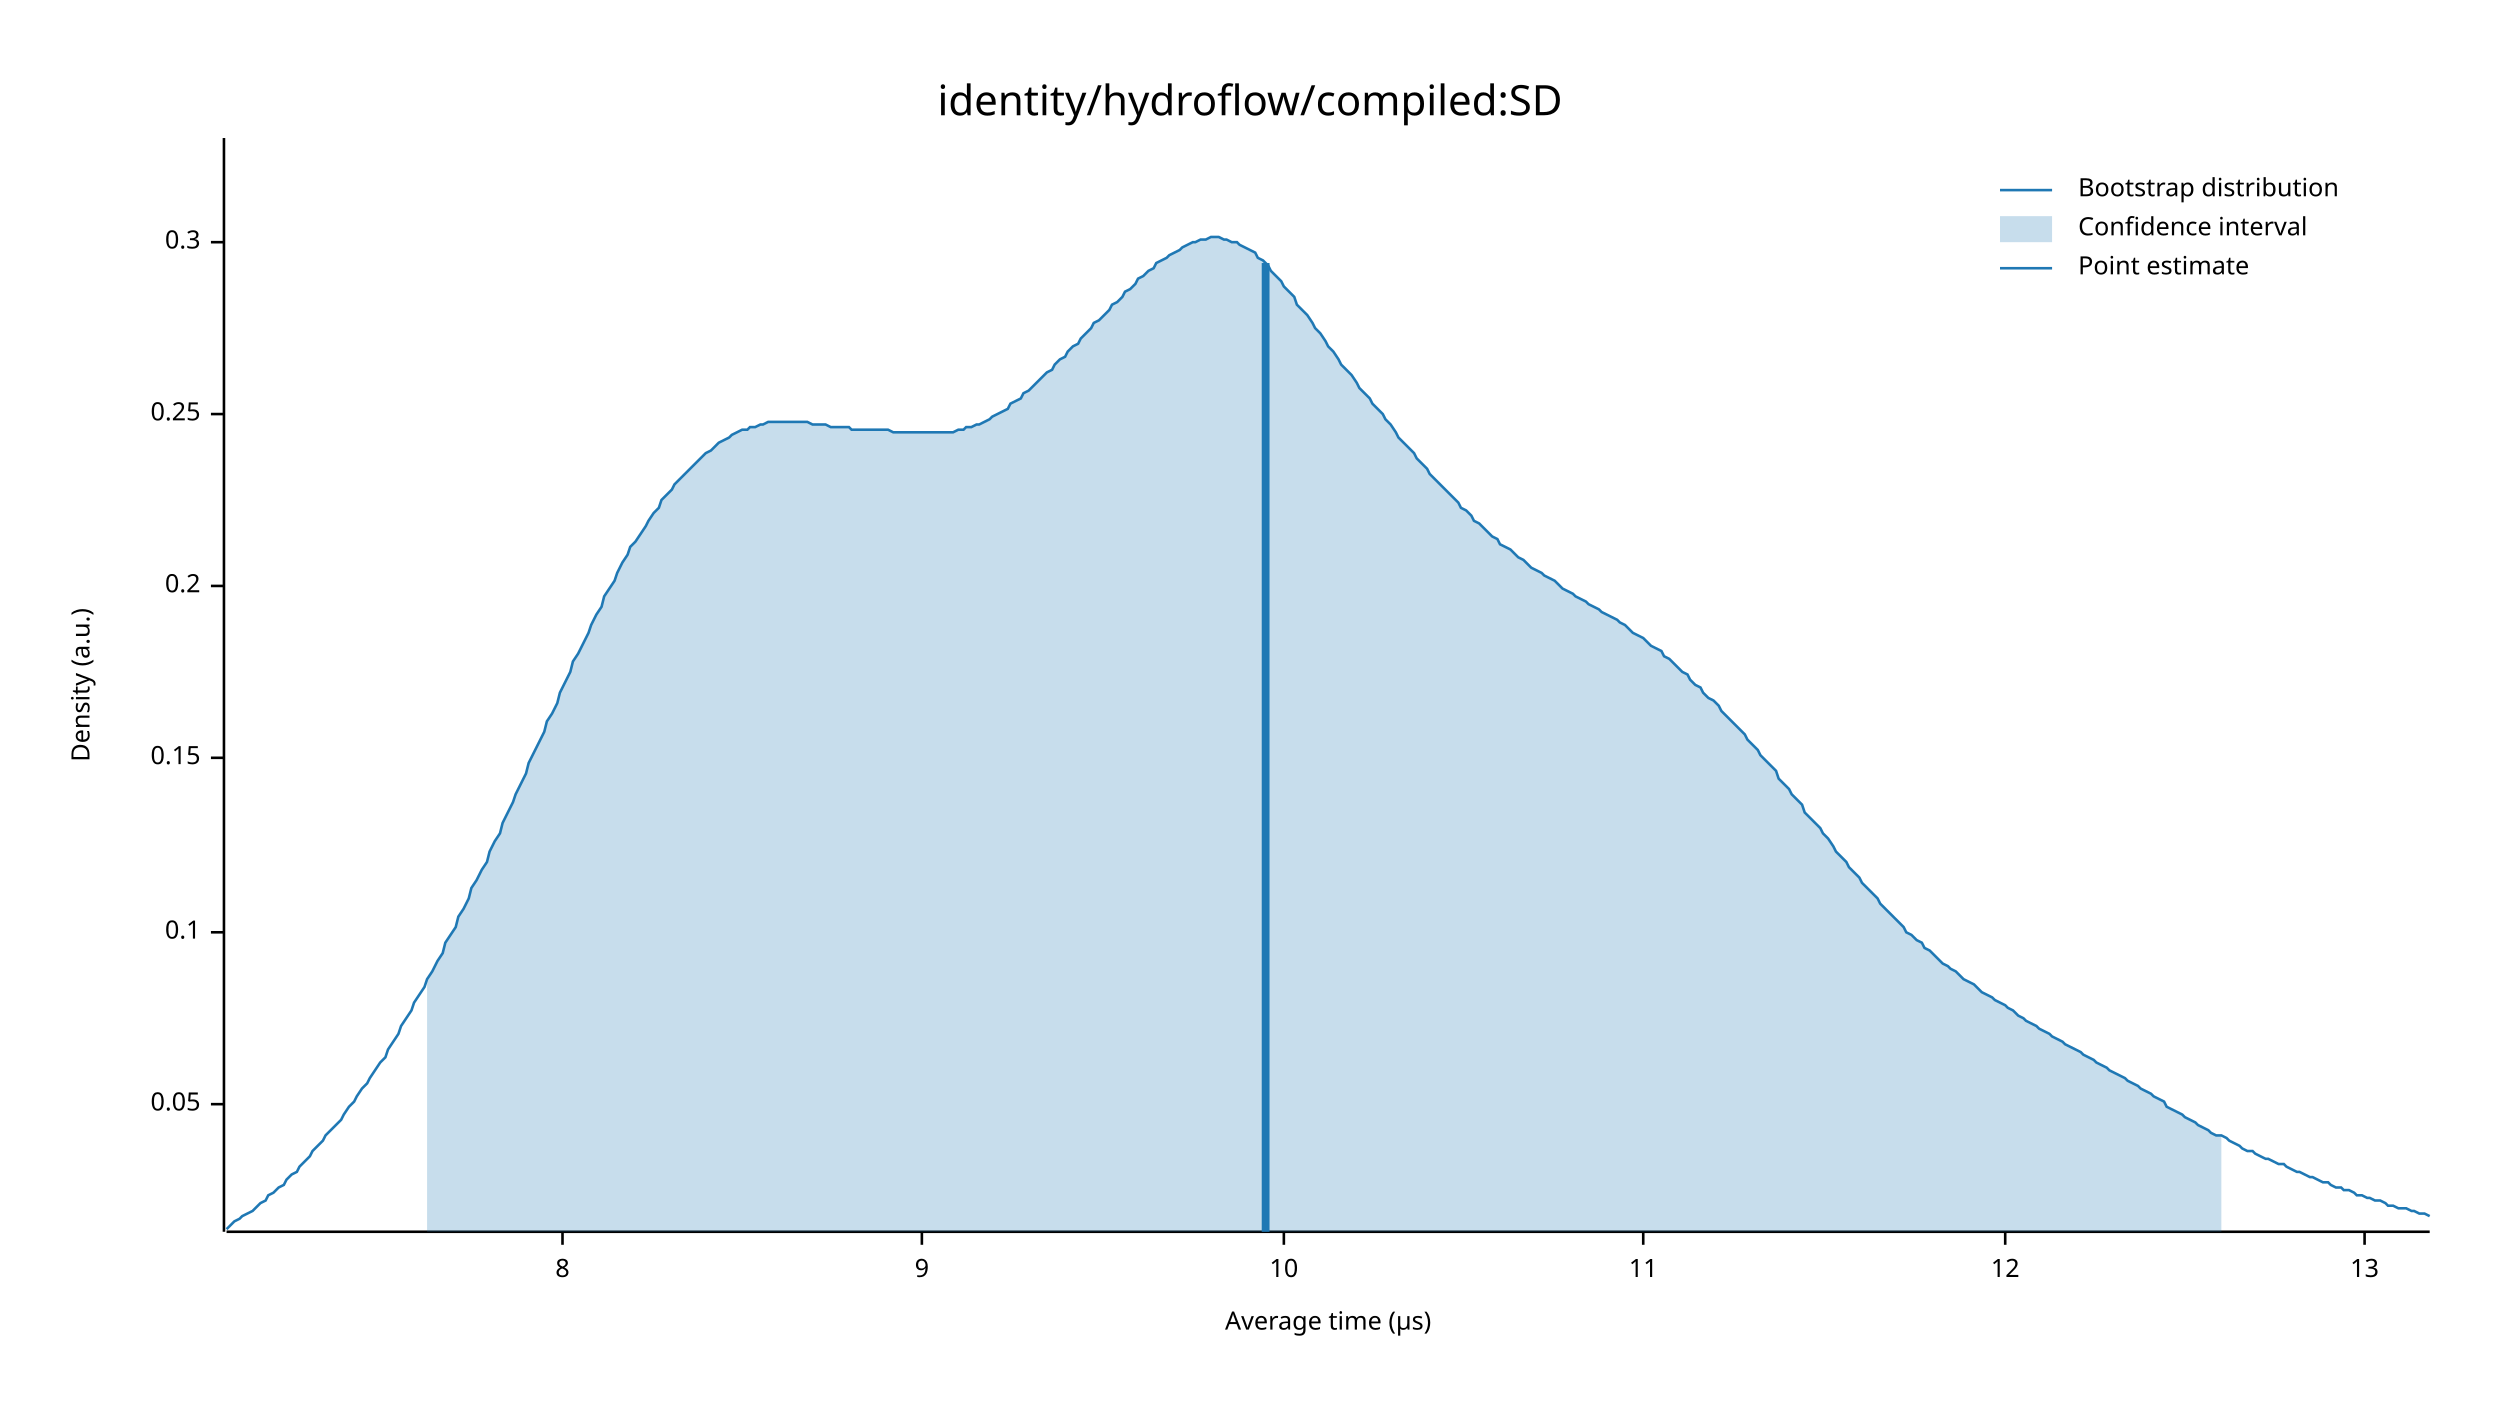
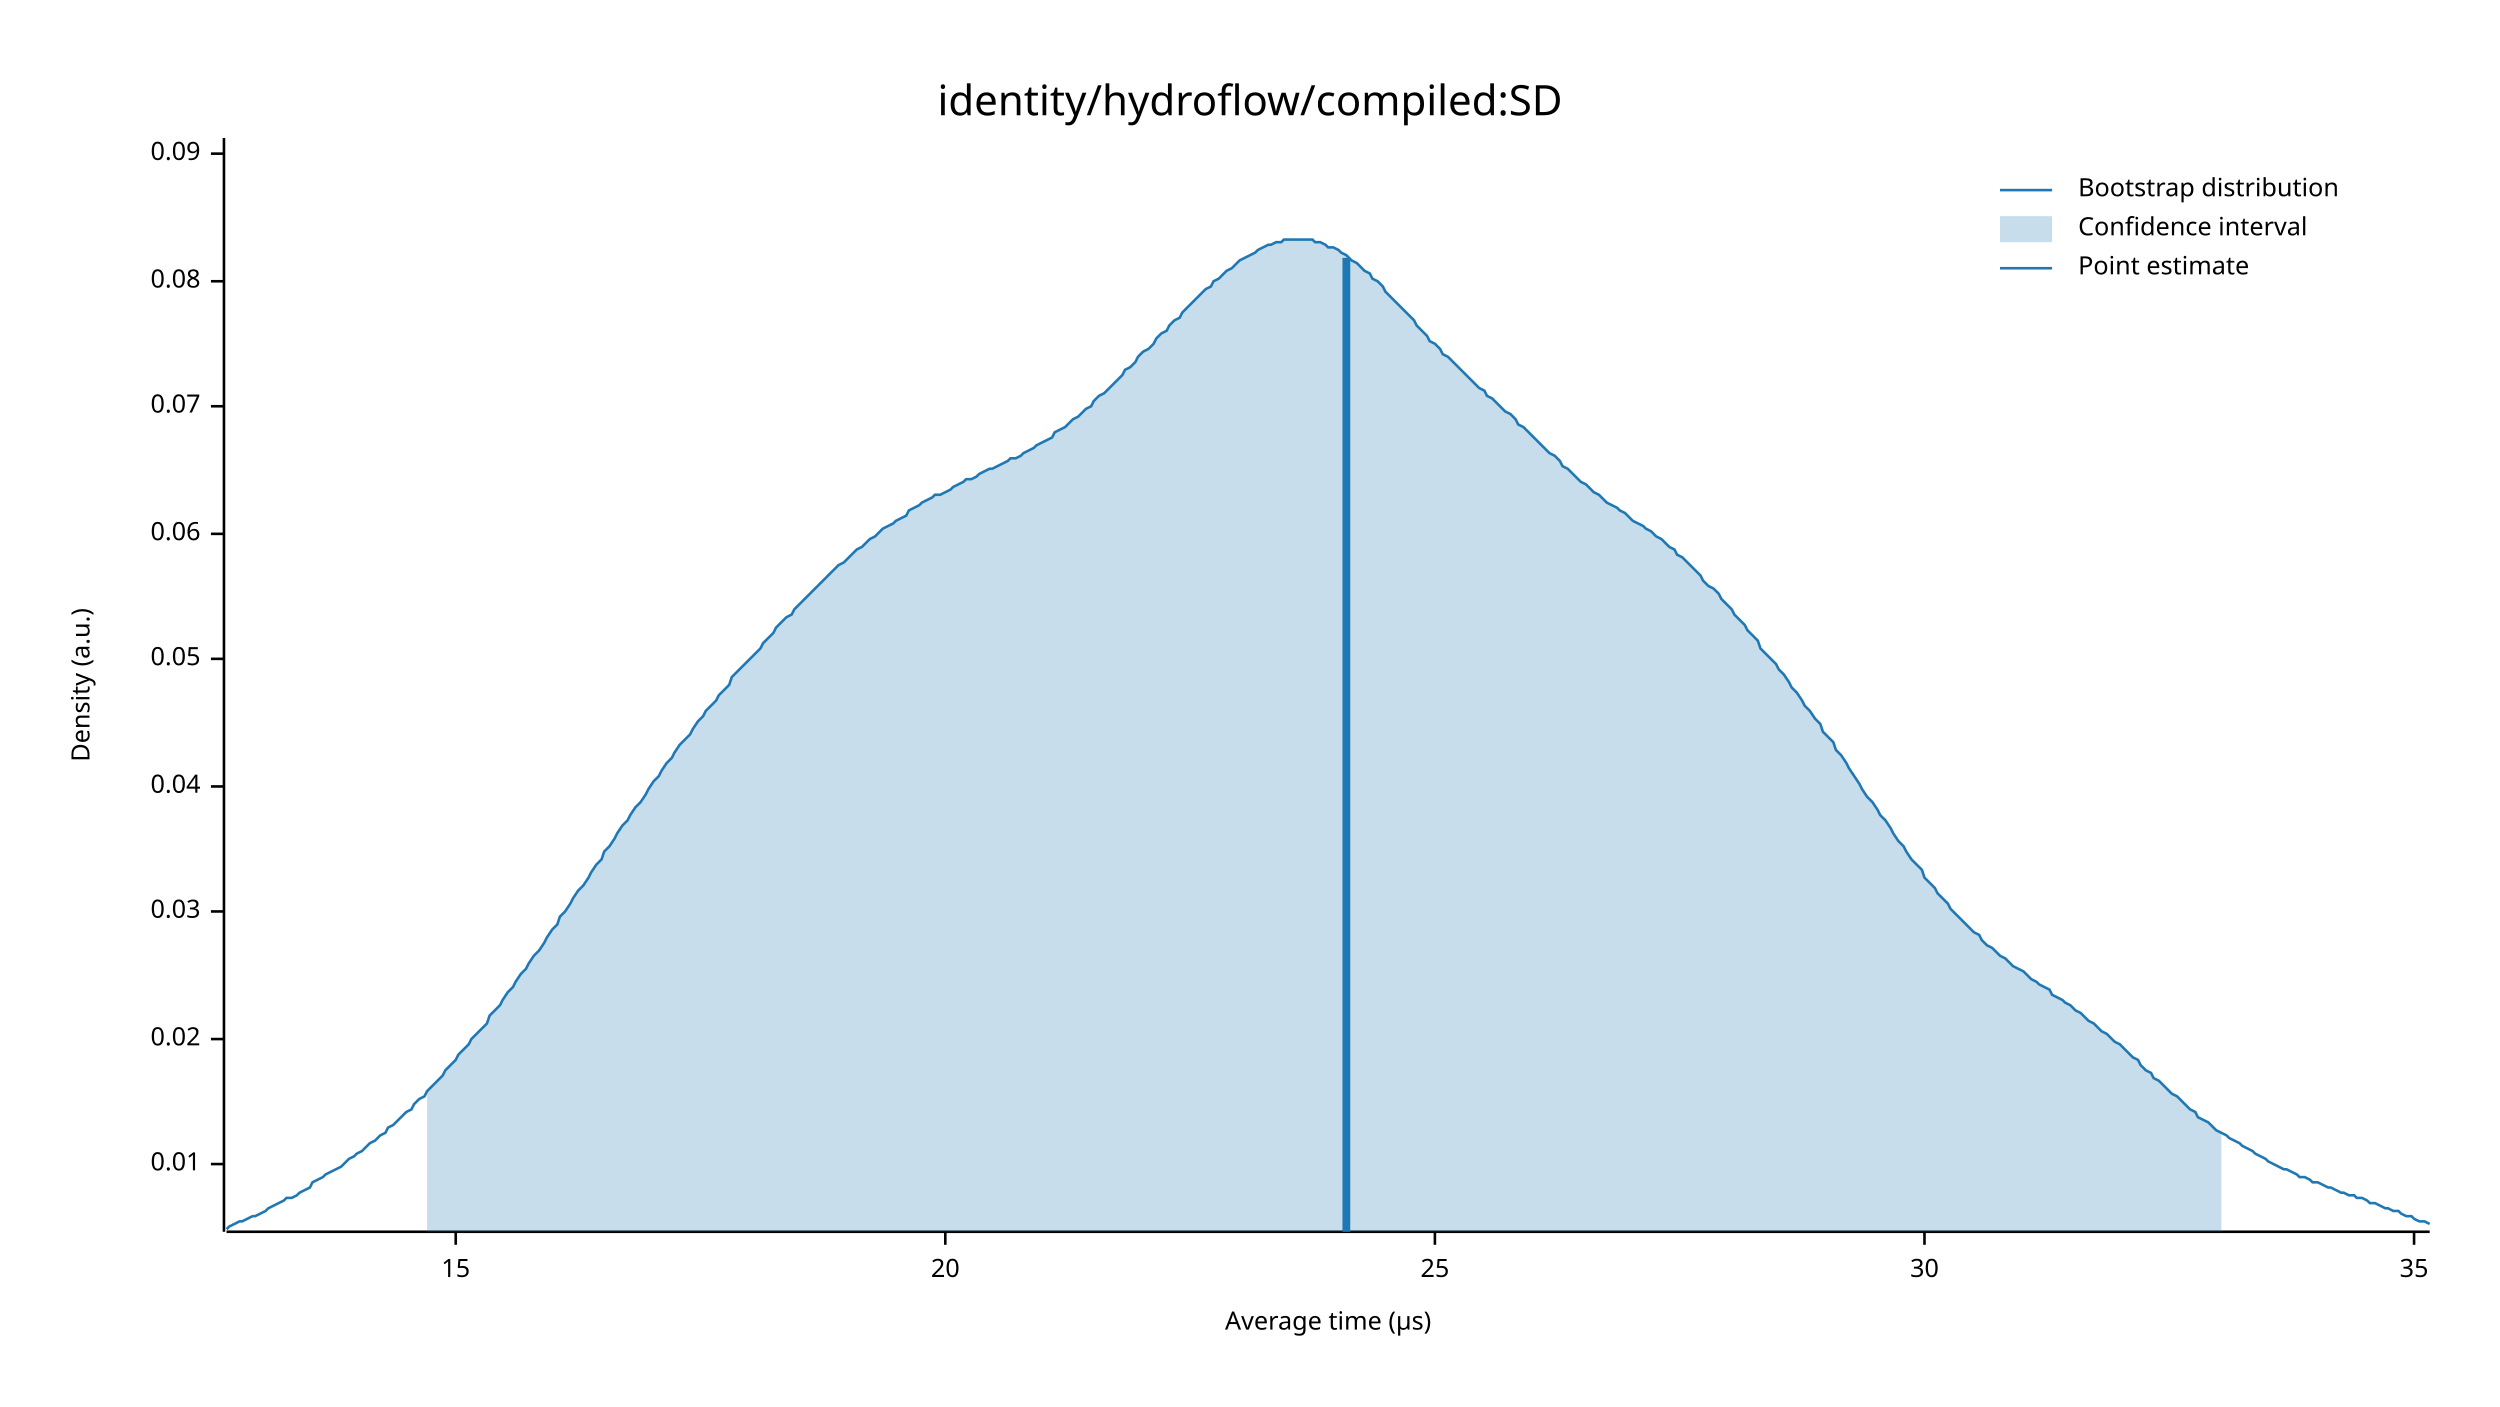
<svg xmlns="http://www.w3.org/2000/svg" width="960" height="540" viewBox="0 0 960 540">
  <text x="480" y="32" dy="0.76em" text-anchor="middle" font-family="sans-serif" font-size="16.129" opacity="1" fill="#000000">
identity/hydroflow/compiled:SD
</text>
  <text x="27" y="263" dy="0.76em" text-anchor="middle" font-family="sans-serif" font-size="9.677" opacity="1" fill="#000000" transform="rotate(270, 27, 263)">
Density (a.u.)
</text>
  <text x="510" y="513" dy="-0.5ex" text-anchor="middle" font-family="sans-serif" font-size="9.677" opacity="1" fill="#000000">
Average time (µs)
</text>
  <polyline fill="none" opacity="1" stroke="#000000" stroke-width="1" points="86,53 86,473 " />
-   <text x="77" y="424" dy="0.5ex" text-anchor="end" font-family="sans-serif" font-size="9.677" opacity="1" fill="#000000">
+   <text x="77" y="447" dy="0.5ex" text-anchor="end" font-family="sans-serif" font-size="9.677" opacity="1" fill="#000000">
+ 0.01
+ </text>
+   <polyline fill="none" opacity="1" stroke="#000000" stroke-width="1" points="81,447 86,447 " />
+   <text x="77" y="399" dy="0.5ex" text-anchor="end" font-family="sans-serif" font-size="9.677" opacity="1" fill="#000000">
+ 0.02
+ </text>
+   <polyline fill="none" opacity="1" stroke="#000000" stroke-width="1" points="81,399 86,399 " />
+   <text x="77" y="350" dy="0.5ex" text-anchor="end" font-family="sans-serif" font-size="9.677" opacity="1" fill="#000000">
+ 0.03
+ </text>
+   <polyline fill="none" opacity="1" stroke="#000000" stroke-width="1" points="81,350 86,350 " />
+   <text x="77" y="302" dy="0.5ex" text-anchor="end" font-family="sans-serif" font-size="9.677" opacity="1" fill="#000000">
+ 0.04
+ </text>
+   <polyline fill="none" opacity="1" stroke="#000000" stroke-width="1" points="81,302 86,302 " />
+   <text x="77" y="253" dy="0.5ex" text-anchor="end" font-family="sans-serif" font-size="9.677" opacity="1" fill="#000000">
0.05
</text>
-   <polyline fill="none" opacity="1" stroke="#000000" stroke-width="1" points="81,424 86,424 " />
-   <text x="77" y="358" dy="0.5ex" text-anchor="end" font-family="sans-serif" font-size="9.677" opacity="1" fill="#000000">
- 0.1
+   <polyline fill="none" opacity="1" stroke="#000000" stroke-width="1" points="81,253 86,253 " />
+   <text x="77" y="205" dy="0.5ex" text-anchor="end" font-family="sans-serif" font-size="9.677" opacity="1" fill="#000000">
+ 0.06
</text>
-   <polyline fill="none" opacity="1" stroke="#000000" stroke-width="1" points="81,358 86,358 " />
-   <text x="77" y="291" dy="0.5ex" text-anchor="end" font-family="sans-serif" font-size="9.677" opacity="1" fill="#000000">
- 0.15
+   <polyline fill="none" opacity="1" stroke="#000000" stroke-width="1" points="81,205 86,205 " />
+   <text x="77" y="156" dy="0.5ex" text-anchor="end" font-family="sans-serif" font-size="9.677" opacity="1" fill="#000000">
+ 0.07
</text>
-   <polyline fill="none" opacity="1" stroke="#000000" stroke-width="1" points="81,291 86,291 " />
-   <text x="77" y="225" dy="0.5ex" text-anchor="end" font-family="sans-serif" font-size="9.677" opacity="1" fill="#000000">
- 0.2
+   <polyline fill="none" opacity="1" stroke="#000000" stroke-width="1" points="81,156 86,156 " />
+   <text x="77" y="108" dy="0.5ex" text-anchor="end" font-family="sans-serif" font-size="9.677" opacity="1" fill="#000000">
+ 0.08
</text>
-   <polyline fill="none" opacity="1" stroke="#000000" stroke-width="1" points="81,225 86,225 " />
-   <text x="77" y="159" dy="0.5ex" text-anchor="end" font-family="sans-serif" font-size="9.677" opacity="1" fill="#000000">
- 0.25
+   <polyline fill="none" opacity="1" stroke="#000000" stroke-width="1" points="81,108 86,108 " />
+   <text x="77" y="59" dy="0.5ex" text-anchor="end" font-family="sans-serif" font-size="9.677" opacity="1" fill="#000000">
+ 0.09
</text>
-   <polyline fill="none" opacity="1" stroke="#000000" stroke-width="1" points="81,159 86,159 " />
-   <text x="77" y="93" dy="0.5ex" text-anchor="end" font-family="sans-serif" font-size="9.677" opacity="1" fill="#000000">
- 0.3
+   <polyline fill="none" opacity="1" stroke="#000000" stroke-width="1" points="81,59 86,59 " />
+   <polyline fill="none" opacity="1" stroke="#000000" stroke-width="1" points="87,473 933,473 " />
+   <text x="175" y="483" dy="0.76em" text-anchor="middle" font-family="sans-serif" font-size="9.677" opacity="1" fill="#000000">
+ 15
</text>
-   <polyline fill="none" opacity="1" stroke="#000000" stroke-width="1" points="81,93 86,93 " />
-   <polyline fill="none" opacity="1" stroke="#000000" stroke-width="1" points="87,473 933,473 " />
-   <text x="216" y="483" dy="0.76em" text-anchor="middle" font-family="sans-serif" font-size="9.677" opacity="1" fill="#000000">
- 8
+   <polyline fill="none" opacity="1" stroke="#000000" stroke-width="1" points="175,473 175,478 " />
+   <text x="363" y="483" dy="0.76em" text-anchor="middle" font-family="sans-serif" font-size="9.677" opacity="1" fill="#000000">
+ 20
</text>
-   <polyline fill="none" opacity="1" stroke="#000000" stroke-width="1" points="216,473 216,478 " />
-   <text x="354" y="483" dy="0.76em" text-anchor="middle" font-family="sans-serif" font-size="9.677" opacity="1" fill="#000000">
- 9
+   <polyline fill="none" opacity="1" stroke="#000000" stroke-width="1" points="363,473 363,478 " />
+   <text x="551" y="483" dy="0.76em" text-anchor="middle" font-family="sans-serif" font-size="9.677" opacity="1" fill="#000000">
+ 25
</text>
-   <polyline fill="none" opacity="1" stroke="#000000" stroke-width="1" points="354,473 354,478 " />
-   <text x="493" y="483" dy="0.76em" text-anchor="middle" font-family="sans-serif" font-size="9.677" opacity="1" fill="#000000">
- 10
+   <polyline fill="none" opacity="1" stroke="#000000" stroke-width="1" points="551,473 551,478 " />
+   <text x="739" y="483" dy="0.76em" text-anchor="middle" font-family="sans-serif" font-size="9.677" opacity="1" fill="#000000">
+ 30
</text>
-   <polyline fill="none" opacity="1" stroke="#000000" stroke-width="1" points="493,473 493,478 " />
-   <text x="631" y="483" dy="0.76em" text-anchor="middle" font-family="sans-serif" font-size="9.677" opacity="1" fill="#000000">
- 11
+   <polyline fill="none" opacity="1" stroke="#000000" stroke-width="1" points="739,473 739,478 " />
+   <text x="927" y="483" dy="0.76em" text-anchor="middle" font-family="sans-serif" font-size="9.677" opacity="1" fill="#000000">
+ 35
</text>
-   <polyline fill="none" opacity="1" stroke="#000000" stroke-width="1" points="631,473 631,478 " />
-   <text x="770" y="483" dy="0.76em" text-anchor="middle" font-family="sans-serif" font-size="9.677" opacity="1" fill="#000000">
- 12
- </text>
-   <polyline fill="none" opacity="1" stroke="#000000" stroke-width="1" points="770,473 770,478 " />
-   <text x="908" y="483" dy="0.76em" text-anchor="middle" font-family="sans-serif" font-size="9.677" opacity="1" fill="#000000">
- 13
- </text>
-   <polyline fill="none" opacity="1" stroke="#000000" stroke-width="1" points="908,473 908,478 " />
-   <polyline fill="none" opacity="1" stroke="#1F78B4" stroke-width="1" points="87,472 88,471 90,469 92,468 93,467 95,466 97,465 98,464 100,462 102,461 103,459 105,458 107,456 109,455 110,453 112,451 114,450 115,448 117,446 119,444 120,442 122,440 124,438 125,436 127,434 129,432 131,430 132,428 134,425 136,423 137,421 139,418 141,416 142,414 144,411 146,408 148,406 149,403 151,400 153,397 154,394 156,391 158,388 159,385 161,382 163,379 164,376 166,373 168,369 170,366 171,362 173,359 175,356 176,352 178,349 180,345 181,341 183,338 185,334 187,331 188,327 190,323 192,320 193,316 195,312 197,308 198,305 200,301 202,297 203,293 205,289 207,285 209,281 210,277 212,274 214,270 215,266 217,262 219,258 220,254 222,251 224,247 226,243 227,240 229,236 231,233 232,229 234,226 236,223 237,220 239,216 241,213 242,210 244,208 246,205 248,202 249,200 251,197 253,195 254,192 256,190 258,188 259,186 261,184 263,182 265,180 266,179 268,177 270,175 271,174 273,173 275,171 276,170 278,169 280,168 281,167 283,166 285,165 287,165 288,164 290,164 292,163 293,163 295,162 297,162 298,162 300,162 302,162 304,162 305,162 307,162 309,162 310,162 312,163 314,163 315,163 317,163 319,164 320,164 322,164 324,164 326,164 327,165 329,165 331,165 332,165 334,165 336,165 337,165 339,165 341,165 343,166 344,166 346,166 348,166 349,166 351,166 353,166 354,166 356,166 358,166 359,166 361,166 363,166 365,166 366,166 368,165 370,165 371,164 373,164 375,163 376,163 378,162 380,161 381,160 383,159 385,158 387,157 388,155 390,154 392,153 393,151 395,150 397,148 398,147 400,145 402,143 404,142 405,140 407,138 409,137 410,135 412,133 414,132 415,130 417,128 419,126 420,124 422,123 424,121 426,119 427,117 429,116 431,114 432,112 434,111 436,109 437,107 439,106 441,104 443,103 444,101 446,100 448,99 449,98 451,97 453,96 454,95 456,94 458,93 459,93 461,92 463,92 465,91 466,91 468,91 470,92 471,92 473,93 475,93 476,94 478,95 480,96 482,97 483,99 485,100 487,102 488,104 490,106 492,108 493,110 495,112 497,114 498,117 500,119 502,121 504,124 505,126 507,128 509,131 510,133 512,135 514,138 515,140 517,142 519,144 521,147 522,149 524,151 526,153 527,155 529,157 531,159 532,161 534,163 536,166 537,168 539,170 541,172 543,174 544,176 546,178 548,180 549,182 551,184 553,186 554,187 556,189 558,191 560,193 561,195 563,196 565,198 566,200 568,201 570,203 571,204 573,206 575,207 576,209 578,210 580,211 582,213 583,214 585,215 587,217 588,218 590,219 592,220 593,221 595,222 597,223 599,225 600,226 602,227 604,228 605,229 607,230 609,231 610,232 612,233 614,234 615,235 617,236 619,237 621,238 622,239 624,240 626,242 627,243 629,244 631,245 632,246 634,248 636,249 638,250 639,252 641,253 643,255 644,256 646,258 648,259 649,261 651,263 653,264 654,266 656,268 658,269 660,271 661,273 663,275 665,277 666,278 668,280 670,282 671,284 673,286 675,288 676,290 678,292 680,294 682,296 683,299 685,301 687,303 688,305 690,307 692,309 693,312 695,314 697,316 699,318 700,320 702,322 704,325 705,327 707,329 709,331 710,333 712,335 714,337 715,339 717,341 719,343 721,345 722,347 724,349 726,351 727,352 729,354 731,356 732,358 734,359 736,361 738,362 739,364 741,365 743,367 744,368 746,370 748,371 749,372 751,373 753,375 754,376 756,377 758,378 760,380 761,381 763,382 765,383 766,384 768,385 770,386 771,387 773,388 775,390 777,391 778,392 780,393 782,394 783,395 785,396 787,397 788,398 790,399 792,400 793,401 795,402 797,403 799,404 800,405 802,406 804,407 805,408 807,409 809,410 810,411 812,412 814,413 816,414 817,415 819,416 821,417 822,418 824,419 826,420 827,421 829,422 831,423 832,425 834,426 836,427 838,428 839,429 841,430 843,431 844,432 846,433 848,434 849,435 851,436 853,436 855,437 856,438 858,439 860,440 861,441 863,442 865,442 866,443 868,444 870,445 871,445 873,446 875,447 877,447 878,448 880,449 882,450 883,450 885,451 887,452 888,452 890,453 892,454 894,454 895,455 897,456 899,456 900,457 902,457 904,458 905,459 907,459 909,460 910,460 912,461 914,461 916,462 917,463 919,463 921,464 922,464 924,464 926,465 927,465 929,466 931,466 933,467 " />
-   <polygon opacity="0.25" fill="#1F78B4" points="164,376 166,373 168,369 170,366 171,362 173,359 175,356 176,352 178,349 180,345 181,341 183,338 185,334 187,331 188,327 190,323 192,320 193,316 195,312 197,308 198,305 200,301 202,297 203,293 205,289 207,285 209,281 210,277 212,274 214,270 215,266 217,262 219,258 220,254 222,251 224,247 226,243 227,240 229,236 231,233 232,229 234,226 236,223 237,220 239,216 241,213 242,210 244,208 246,205 248,202 249,200 251,197 253,195 254,192 256,190 258,188 259,186 261,184 263,182 265,180 266,179 268,177 270,175 271,174 273,173 275,171 276,170 278,169 280,168 281,167 283,166 285,165 287,165 288,164 290,164 292,163 293,163 295,162 297,162 298,162 300,162 302,162 304,162 305,162 307,162 309,162 310,162 312,163 314,163 315,163 317,163 319,164 320,164 322,164 324,164 326,164 327,165 329,165 331,165 332,165 334,165 336,165 337,165 339,165 341,165 343,166 344,166 346,166 348,166 349,166 351,166 353,166 354,166 356,166 358,166 359,166 361,166 363,166 365,166 366,166 368,165 370,165 371,164 373,164 375,163 376,163 378,162 380,161 381,160 383,159 385,158 387,157 388,155 390,154 392,153 393,151 395,150 397,148 398,147 400,145 402,143 404,142 405,140 407,138 409,137 410,135 412,133 414,132 415,130 417,128 419,126 420,124 422,123 424,121 426,119 427,117 429,116 431,114 432,112 434,111 436,109 437,107 439,106 441,104 443,103 444,101 446,100 448,99 449,98 451,97 453,96 454,95 456,94 458,93 459,93 461,92 463,92 465,91 466,91 468,91 470,92 471,92 473,93 475,93 476,94 478,95 480,96 482,97 483,99 485,100 487,102 488,104 490,106 492,108 493,110 495,112 497,114 498,117 500,119 502,121 504,124 505,126 507,128 509,131 510,133 512,135 514,138 515,140 517,142 519,144 521,147 522,149 524,151 526,153 527,155 529,157 531,159 532,161 534,163 536,166 537,168 539,170 541,172 543,174 544,176 546,178 548,180 549,182 551,184 553,186 554,187 556,189 558,191 560,193 561,195 563,196 565,198 566,200 568,201 570,203 571,204 573,206 575,207 576,209 578,210 580,211 582,213 583,214 585,215 587,217 588,218 590,219 592,220 593,221 595,222 597,223 599,225 600,226 602,227 604,228 605,229 607,230 609,231 610,232 612,233 614,234 615,235 617,236 619,237 621,238 622,239 624,240 626,242 627,243 629,244 631,245 632,246 634,248 636,249 638,250 639,252 641,253 643,255 644,256 646,258 648,259 649,261 651,263 653,264 654,266 656,268 658,269 660,271 661,273 663,275 665,277 666,278 668,280 670,282 671,284 673,286 675,288 676,290 678,292 680,294 682,296 683,299 685,301 687,303 688,305 690,307 692,309 693,312 695,314 697,316 699,318 700,320 702,322 704,325 705,327 707,329 709,331 710,333 712,335 714,337 715,339 717,341 719,343 721,345 722,347 724,349 726,351 727,352 729,354 731,356 732,358 734,359 736,361 738,362 739,364 741,365 743,367 744,368 746,370 748,371 749,372 751,373 753,375 754,376 756,377 758,378 760,380 761,381 763,382 765,383 766,384 768,385 770,386 771,387 773,388 775,390 777,391 778,392 780,393 782,394 783,395 785,396 787,397 788,398 790,399 792,400 793,401 795,402 797,403 799,404 800,405 802,406 804,407 805,408 807,409 809,410 810,411 812,412 814,413 816,414 817,415 819,416 821,417 822,418 824,419 826,420 827,421 829,422 831,423 832,425 834,426 836,427 838,428 839,429 841,430 843,431 844,432 846,433 848,434 849,435 851,436 853,436 853,473 164,473 " />
-   <polyline fill="none" opacity="1" stroke="#1F78B4" stroke-width="3" points="486,473 486,101 " />
+   <polyline fill="none" opacity="1" stroke="#000000" stroke-width="1" points="927,473 927,478 " />
+   <polyline fill="none" opacity="1" stroke="#1F78B4" stroke-width="1" points="87,472 88,471 90,470 92,469 93,469 95,468 97,467 98,467 100,466 102,465 103,464 105,463 107,462 109,461 110,460 112,460 114,459 115,458 117,457 119,456 120,454 122,453 124,452 125,451 127,450 129,449 131,448 132,447 134,445 136,444 137,443 139,442 141,440 142,439 144,438 146,436 148,435 149,433 151,432 153,430 154,429 156,427 158,426 159,424 161,422 163,421 164,419 166,417 168,415 170,413 171,411 173,409 175,407 176,405 178,403 180,401 181,399 183,397 185,395 187,393 188,390 190,388 192,386 193,384 195,381 197,379 198,377 200,374 202,372 203,370 205,367 207,365 209,362 210,360 212,357 214,355 215,352 217,350 219,347 220,345 222,342 224,340 226,337 227,335 229,332 231,330 232,327 234,325 236,322 237,320 239,317 241,315 242,313 244,310 246,308 248,305 249,303 251,300 253,298 254,296 256,293 258,291 259,289 261,286 263,284 265,282 266,280 268,277 270,275 271,273 273,271 275,269 276,267 278,265 280,263 281,260 283,258 285,256 287,254 288,253 290,251 292,249 293,247 295,245 297,243 298,241 300,239 302,237 304,236 305,234 307,232 309,230 310,229 312,227 314,225 315,224 317,222 319,220 320,219 322,217 324,216 326,214 327,213 329,211 331,210 332,209 334,207 336,206 337,205 339,203 341,202 343,201 344,200 346,199 348,198 349,196 351,195 353,194 354,193 356,192 358,191 359,190 361,190 363,189 365,188 366,187 368,186 370,185 371,184 373,184 375,183 376,182 378,181 380,180 381,180 383,179 385,178 387,177 388,176 390,176 392,175 393,174 395,173 397,172 398,171 400,170 402,169 404,168 405,166 407,165 409,164 410,163 412,161 414,160 415,159 417,157 419,156 420,154 422,152 424,151 426,149 427,148 429,146 431,144 432,142 434,141 436,139 437,137 439,135 441,134 443,132 444,130 446,128 448,127 449,125 451,123 453,122 454,120 456,118 458,116 459,115 461,113 463,111 465,110 466,108 468,107 470,105 471,104 473,103 475,101 476,100 478,99 480,98 482,97 483,96 485,95 487,94 488,94 490,93 492,93 493,92 495,92 497,92 498,92 500,92 502,92 504,92 505,93 507,93 509,94 510,95 512,95 514,96 515,97 517,98 519,100 521,101 522,102 524,104 526,105 527,107 529,108 531,110 532,112 534,114 536,116 537,117 539,119 541,121 543,123 544,125 546,127 548,129 549,131 551,132 553,134 554,136 556,137 558,139 560,141 561,142 563,144 565,146 566,147 568,149 570,150 571,152 573,153 575,155 576,156 578,158 580,159 582,161 583,163 585,164 587,166 588,167 590,169 592,171 593,172 595,174 597,175 599,177 600,179 602,180 604,182 605,183 607,185 609,186 610,187 612,189 614,190 615,191 617,193 619,194 621,195 622,196 624,197 626,199 627,200 629,201 631,202 632,203 634,204 636,206 638,207 639,208 641,210 643,211 644,213 646,214 648,216 649,217 651,219 653,221 654,223 656,225 658,226 660,228 661,230 663,232 665,234 666,236 668,238 670,240 671,242 673,244 675,246 676,249 678,251 680,253 682,255 683,257 685,259 687,262 688,264 690,266 692,269 693,271 695,273 697,276 699,278 700,281 702,283 704,285 705,288 707,290 709,293 710,295 712,298 714,301 715,303 717,306 719,308 721,311 722,313 724,315 726,318 727,320 729,323 731,325 732,327 734,330 736,332 738,334 739,337 741,339 743,341 744,343 746,345 748,347 749,349 751,351 753,353 754,354 756,356 758,358 760,359 761,361 763,363 765,364 766,365 768,367 770,368 771,369 773,371 775,372 777,373 778,374 780,376 782,377 783,378 785,379 787,380 788,382 790,383 792,384 793,385 795,386 797,388 799,389 800,390 802,392 804,393 805,394 807,396 809,397 810,398 812,400 814,401 816,403 817,404 819,406 821,407 822,409 824,411 826,412 827,414 829,415 831,417 832,418 834,420 836,421 838,423 839,424 841,426 843,427 844,429 846,430 848,431 849,432 851,434 853,435 855,436 856,437 858,438 860,439 861,440 863,441 865,442 866,443 868,444 870,445 871,446 873,447 875,448 877,449 878,449 880,450 882,451 883,452 885,452 887,453 888,454 890,454 892,455 894,456 895,456 897,457 899,458 900,458 902,459 904,459 905,460 907,460 909,461 910,462 912,462 914,463 916,464 917,464 919,465 921,465 922,466 924,467 926,467 927,468 929,469 931,469 933,470 " />
+   <polygon opacity="0.25" fill="#1F78B4" points="164,419 166,417 168,415 170,413 171,411 173,409 175,407 176,405 178,403 180,401 181,399 183,397 185,395 187,393 188,390 190,388 192,386 193,384 195,381 197,379 198,377 200,374 202,372 203,370 205,367 207,365 209,362 210,360 212,357 214,355 215,352 217,350 219,347 220,345 222,342 224,340 226,337 227,335 229,332 231,330 232,327 234,325 236,322 237,320 239,317 241,315 242,313 244,310 246,308 248,305 249,303 251,300 253,298 254,296 256,293 258,291 259,289 261,286 263,284 265,282 266,280 268,277 270,275 271,273 273,271 275,269 276,267 278,265 280,263 281,260 283,258 285,256 287,254 288,253 290,251 292,249 293,247 295,245 297,243 298,241 300,239 302,237 304,236 305,234 307,232 309,230 310,229 312,227 314,225 315,224 317,222 319,220 320,219 322,217 324,216 326,214 327,213 329,211 331,210 332,209 334,207 336,206 337,205 339,203 341,202 343,201 344,200 346,199 348,198 349,196 351,195 353,194 354,193 356,192 358,191 359,190 361,190 363,189 365,188 366,187 368,186 370,185 371,184 373,184 375,183 376,182 378,181 380,180 381,180 383,179 385,178 387,177 388,176 390,176 392,175 393,174 395,173 397,172 398,171 400,170 402,169 404,168 405,166 407,165 409,164 410,163 412,161 414,160 415,159 417,157 419,156 420,154 422,152 424,151 426,149 427,148 429,146 431,144 432,142 434,141 436,139 437,137 439,135 441,134 443,132 444,130 446,128 448,127 449,125 451,123 453,122 454,120 456,118 458,116 459,115 461,113 463,111 465,110 466,108 468,107 470,105 471,104 473,103 475,101 476,100 478,99 480,98 482,97 483,96 485,95 487,94 488,94 490,93 492,93 493,92 495,92 497,92 498,92 500,92 502,92 504,92 505,93 507,93 509,94 510,95 512,95 514,96 515,97 517,98 519,100 521,101 522,102 524,104 526,105 527,107 529,108 531,110 532,112 534,114 536,116 537,117 539,119 541,121 543,123 544,125 546,127 548,129 549,131 551,132 553,134 554,136 556,137 558,139 560,141 561,142 563,144 565,146 566,147 568,149 570,150 571,152 573,153 575,155 576,156 578,158 580,159 582,161 583,163 585,164 587,166 588,167 590,169 592,171 593,172 595,174 597,175 599,177 600,179 602,180 604,182 605,183 607,185 609,186 610,187 612,189 614,190 615,191 617,193 619,194 621,195 622,196 624,197 626,199 627,200 629,201 631,202 632,203 634,204 636,206 638,207 639,208 641,210 643,211 644,213 646,214 648,216 649,217 651,219 653,221 654,223 656,225 658,226 660,228 661,230 663,232 665,234 666,236 668,238 670,240 671,242 673,244 675,246 676,249 678,251 680,253 682,255 683,257 685,259 687,262 688,264 690,266 692,269 693,271 695,273 697,276 699,278 700,281 702,283 704,285 705,288 707,290 709,293 710,295 712,298 714,301 715,303 717,306 719,308 721,311 722,313 724,315 726,318 727,320 729,323 731,325 732,327 734,330 736,332 738,334 739,337 741,339 743,341 744,343 746,345 748,347 749,349 751,351 753,353 754,354 756,356 758,358 760,359 761,361 763,363 765,364 766,365 768,367 770,368 771,369 773,371 775,372 777,373 778,374 780,376 782,377 783,378 785,379 787,380 788,382 790,383 792,384 793,385 795,386 797,388 799,389 800,390 802,392 804,393 805,394 807,396 809,397 810,398 812,400 814,401 816,403 817,404 819,406 821,407 822,409 824,411 826,412 827,414 829,415 831,417 832,418 834,420 836,421 838,423 839,424 841,426 843,427 844,429 846,430 848,431 849,432 851,434 853,435 853,473 164,473 " />
+   <polyline fill="none" opacity="1" stroke="#1F78B4" stroke-width="3" points="517,473 517,99 " />
  <text x="798" y="68" dy="0.76em" text-anchor="start" font-family="sans-serif" font-size="9.677" opacity="1" fill="#000000">
Bootstrap distribution
</text>
  <text x="798" y="83" dy="0.76em" text-anchor="start" font-family="sans-serif" font-size="9.677" opacity="1" fill="#000000">
Confidence interval
</text>
  <text x="798" y="98" dy="0.76em" text-anchor="start" font-family="sans-serif" font-size="9.677" opacity="1" fill="#000000">
Point estimate
</text>
  <polyline fill="none" opacity="1" stroke="#1F78B4" stroke-width="1" points="768,73 788,73 " />
  <rect x="768" y="83" width="20" height="10" opacity="0.25" fill="#1F78B4" stroke="none" />
  <polyline fill="none" opacity="1" stroke="#1F78B4" stroke-width="1" points="768,103 788,103 " />
</svg>
